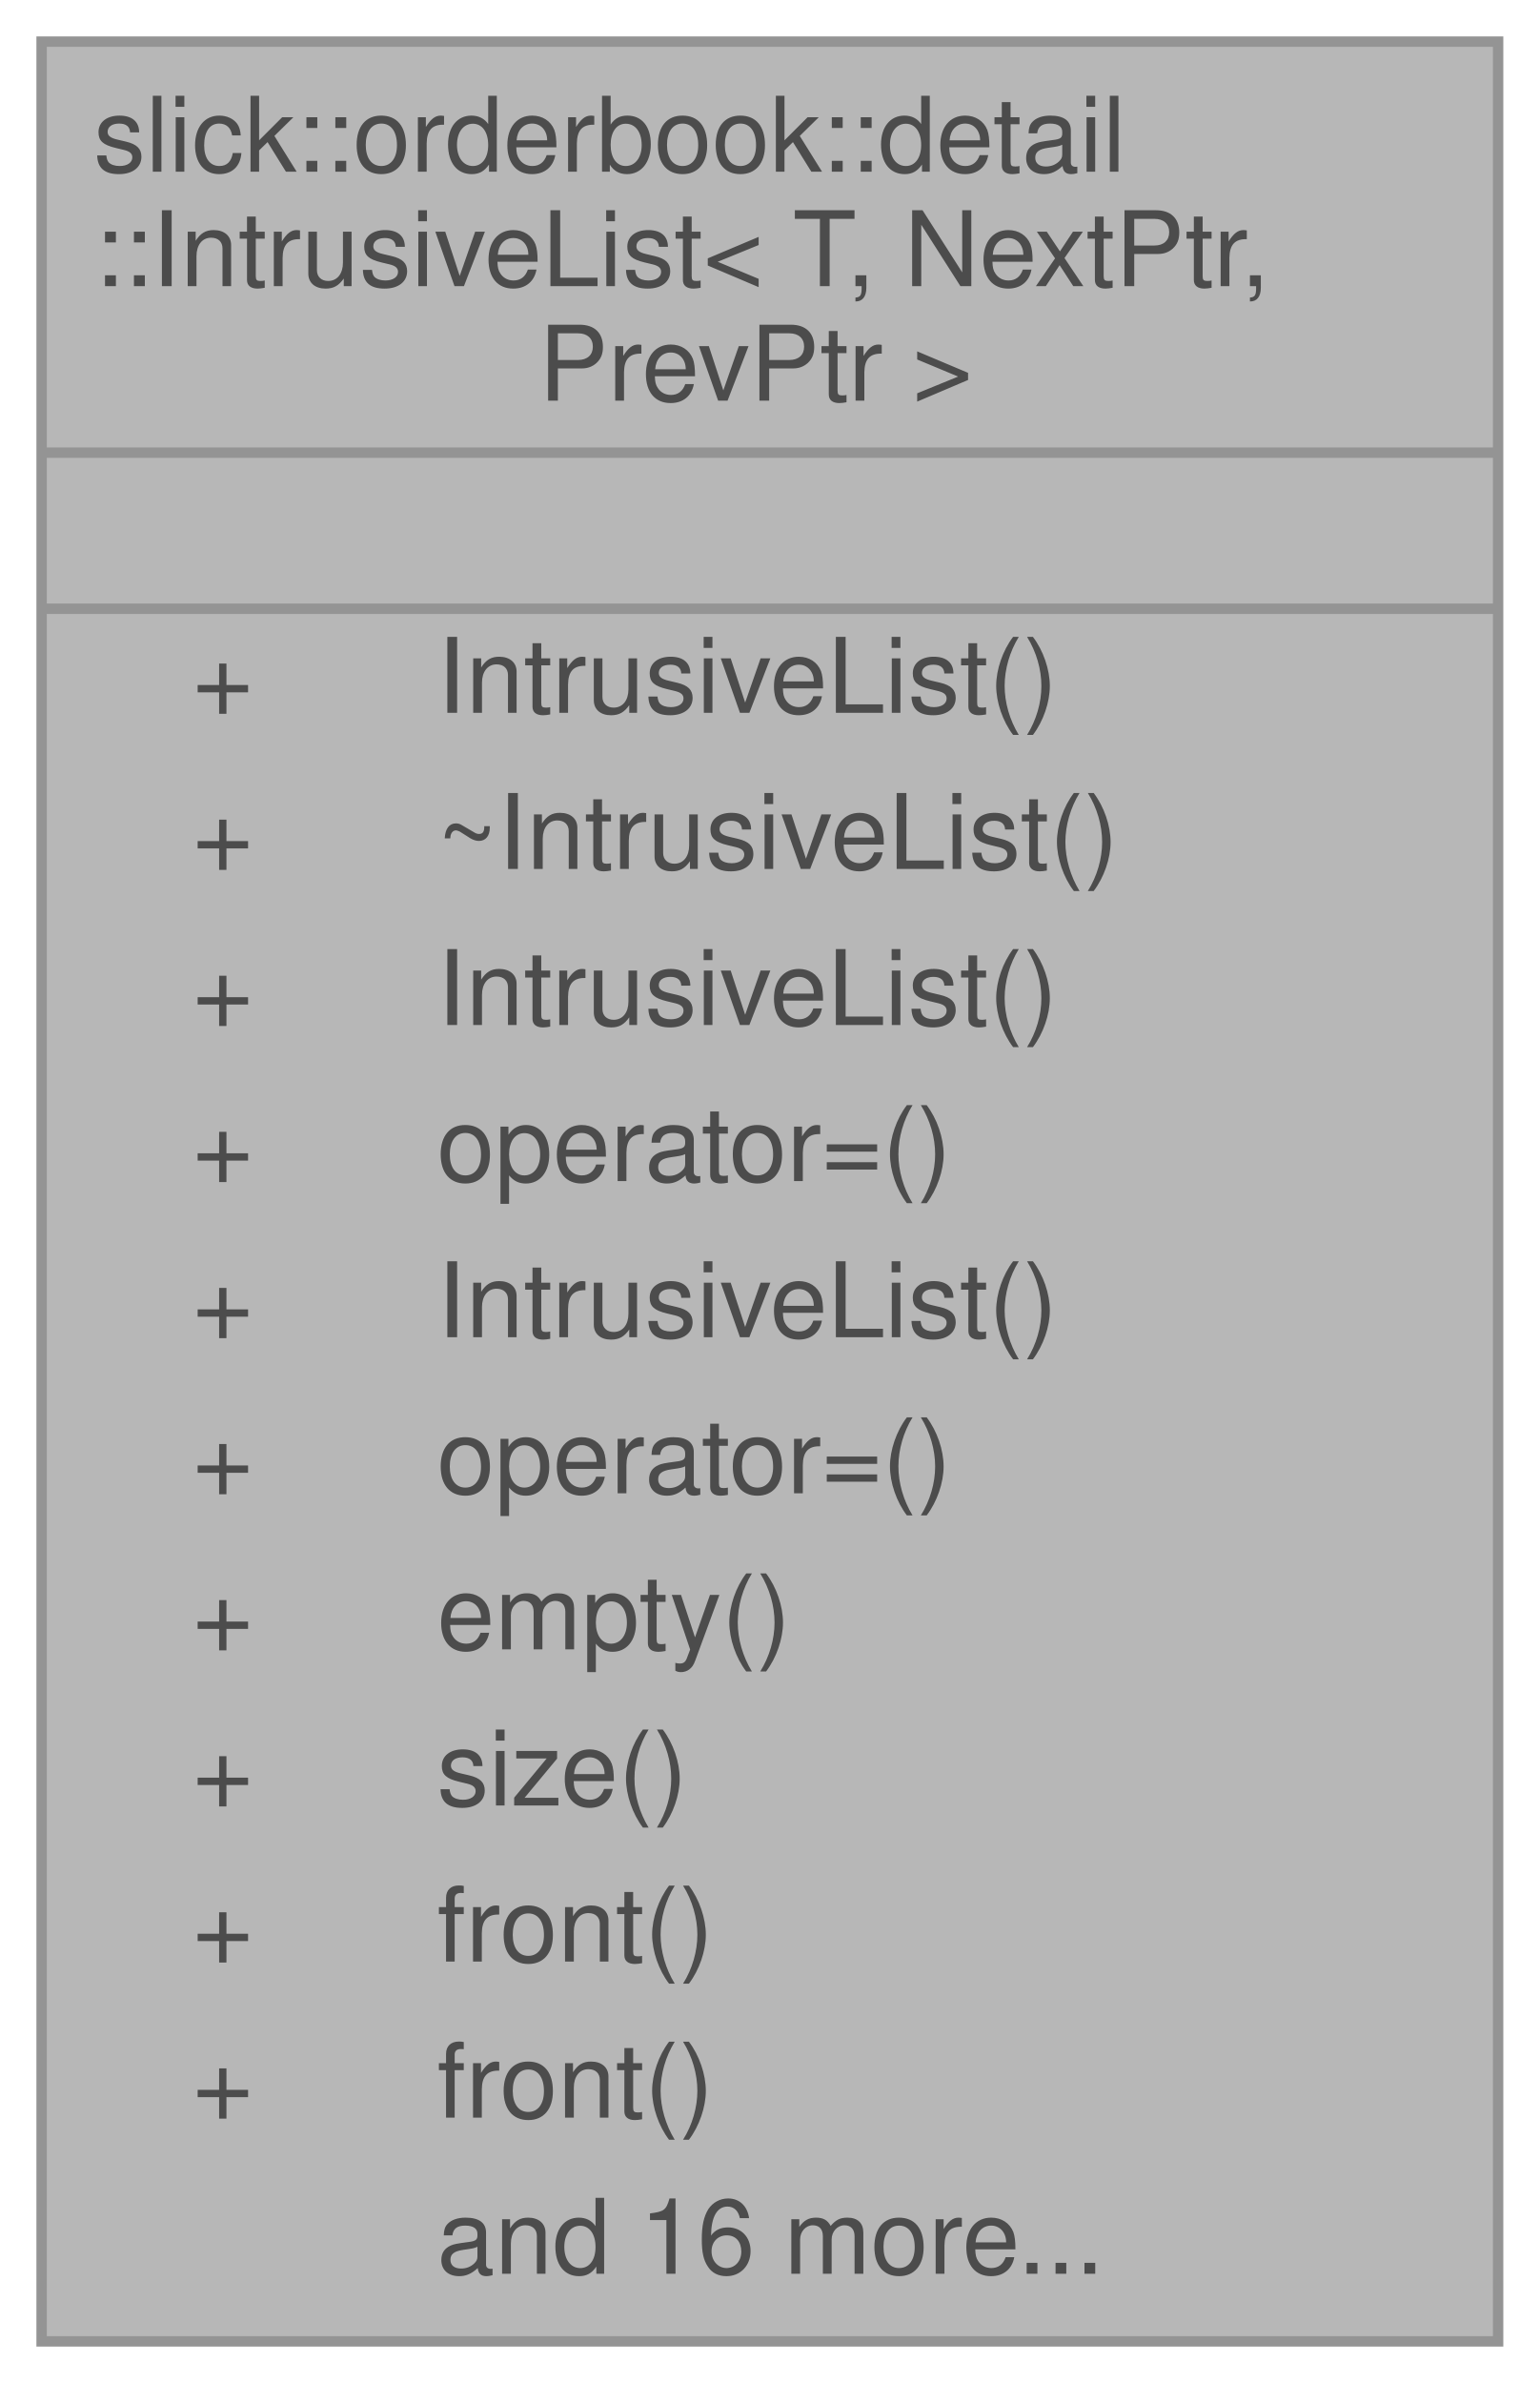
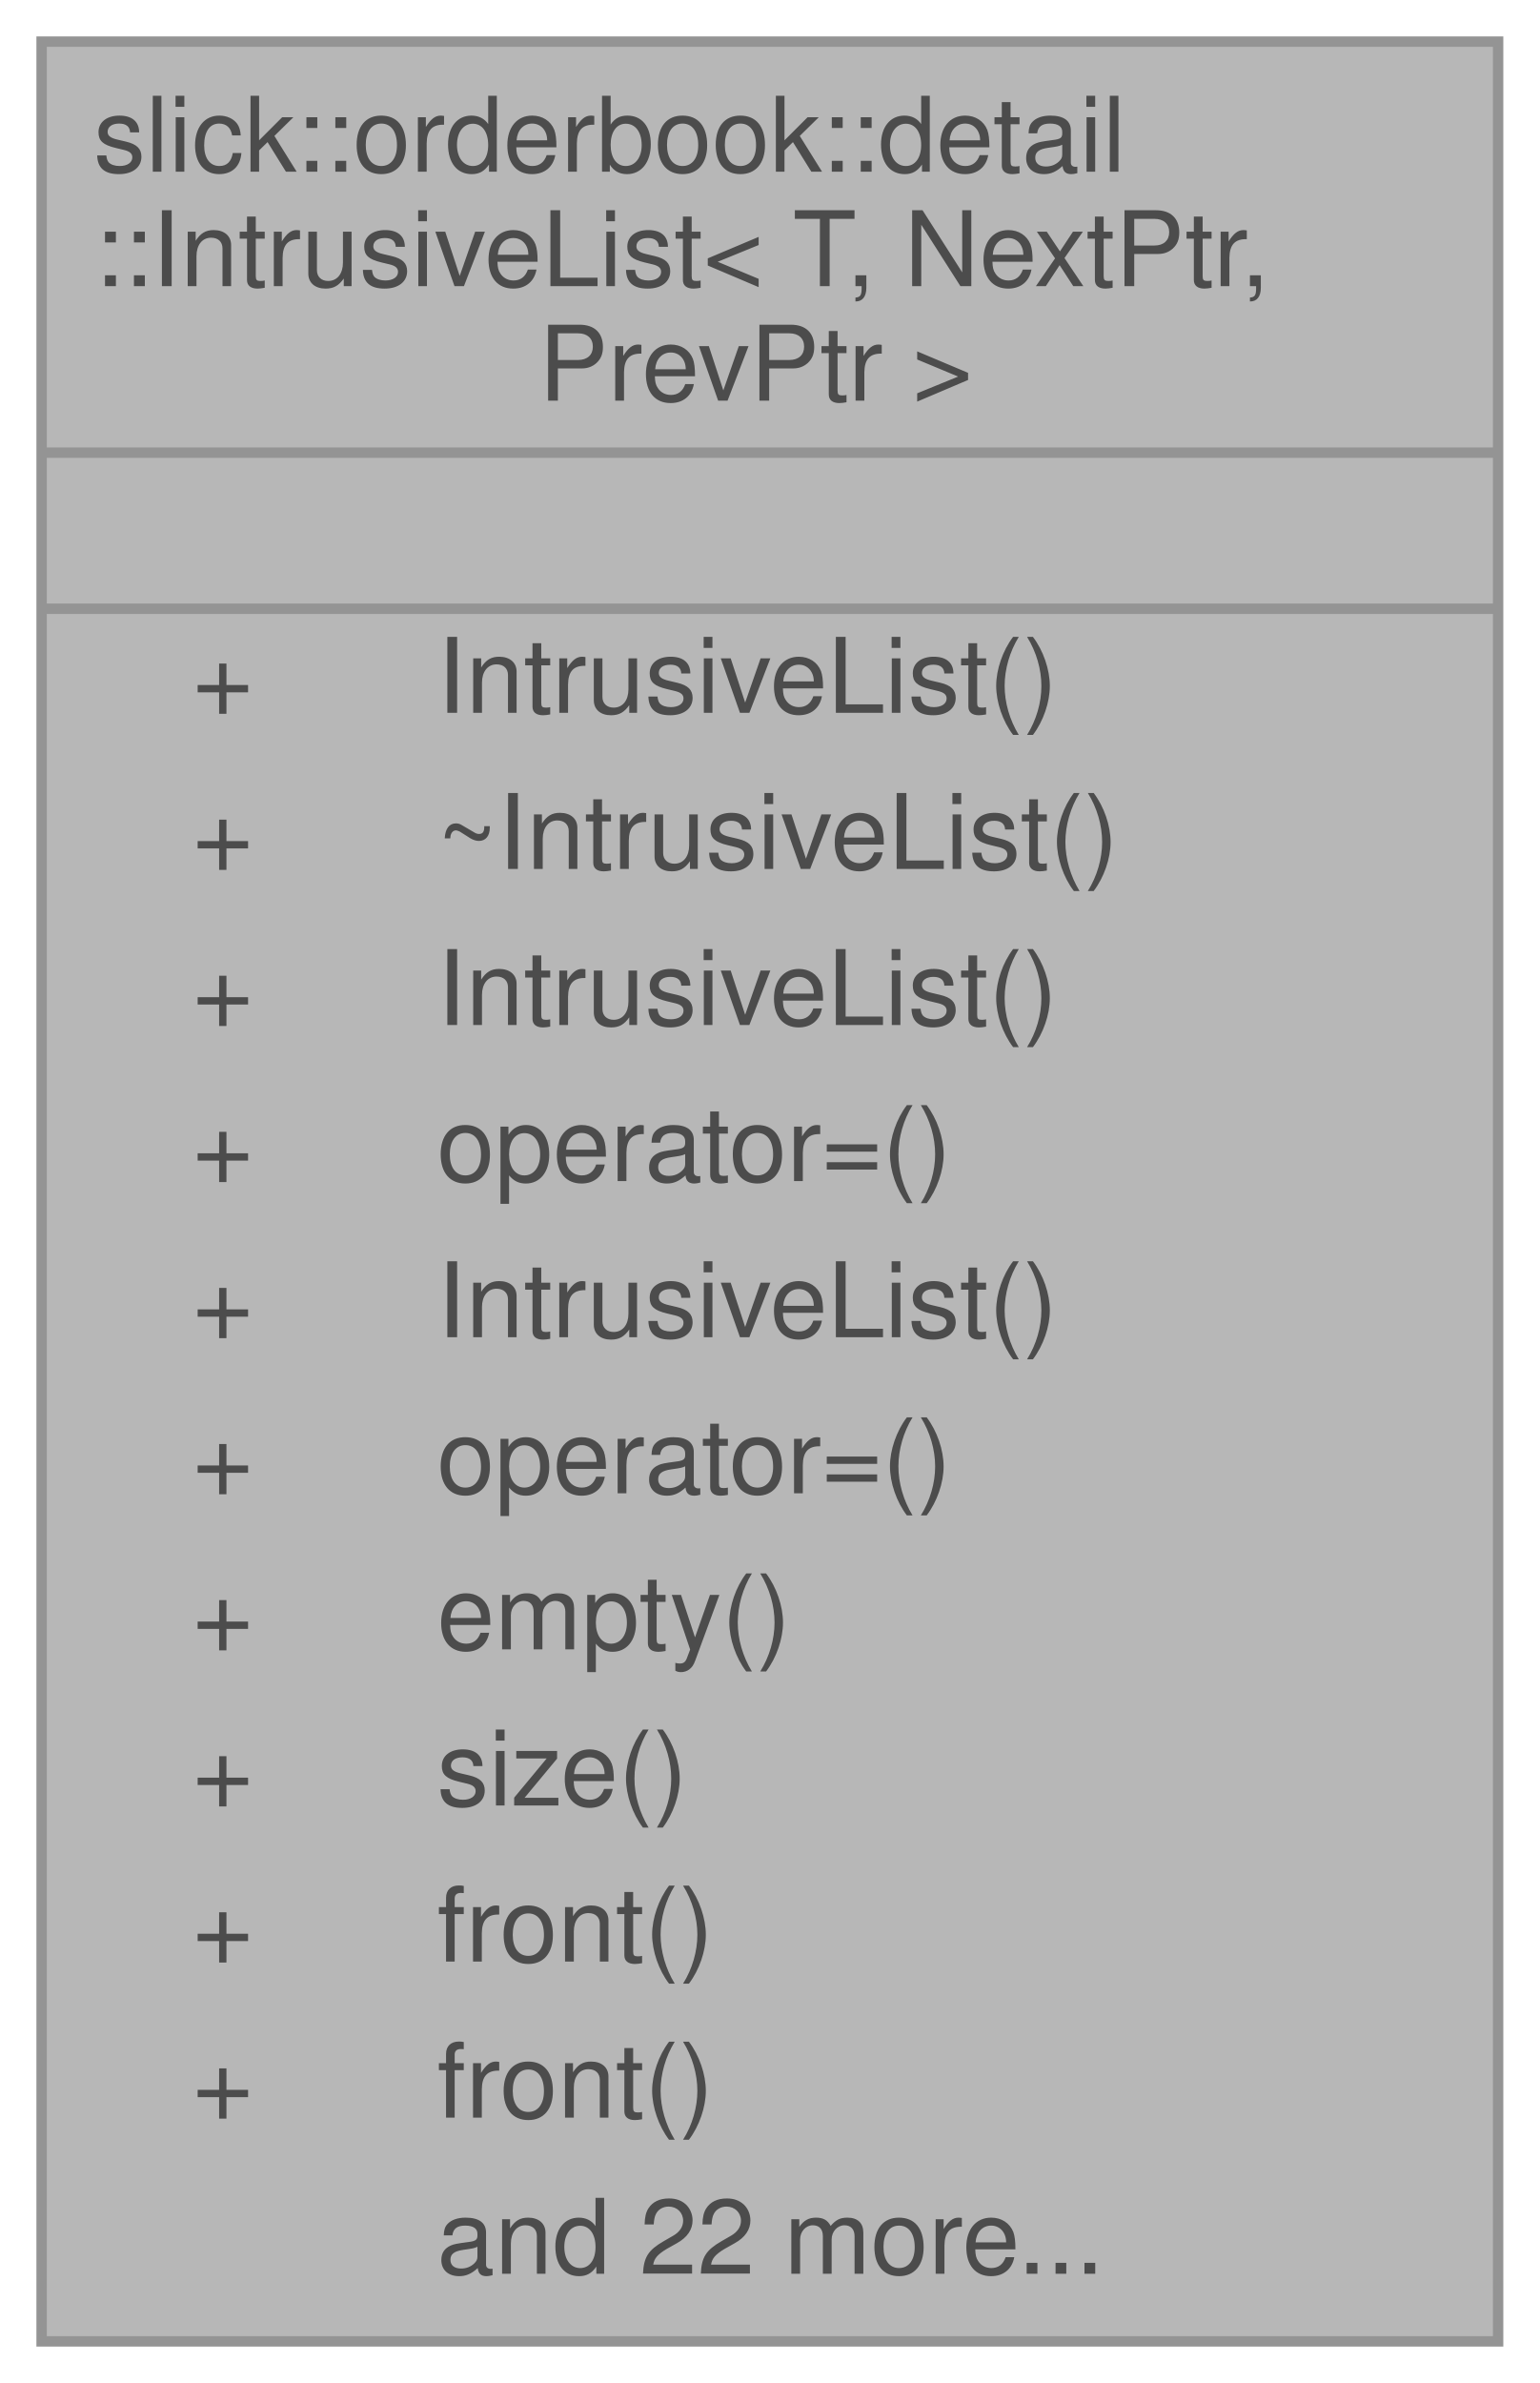
<svg xmlns="http://www.w3.org/2000/svg" xmlns:xlink="http://www.w3.org/1999/xlink" width="148pt" height="229pt" viewBox="0.00 0.00 148.00 229.00">
  <svg id="main" version="1.1" xml:space="preserve">
    <style type="text/css">
.node, .edge {opacity: 0.7;}
.node.selected, .edge.selected {opacity: 1;}
.edge:hover path { stroke: red; }
.edge:hover polygon { stroke: red; fill: red; }
</style>
    <svg id="graph" class="graph">
      <g id="graph0" class="graph" transform="scale(1 1) rotate(0) translate(4 225)">
        <g id="Node000001" class="node">
          <g id="a_Node000001">
            <a xlink:title="Intrusive doubly-linked list for zero-allocation order management.">
              <polygon fill="#999999" stroke="transparent" points="140,-221 0,-221 0,0 140,0 140,-221" />
              <text text-anchor="start" x="5" y="-208.5" font-family="Helvetica,sans-Serif" font-size="10.00">slick::orderbook::detail</text>
              <text text-anchor="start" x="5" y="-197.5" font-family="Helvetica,sans-Serif" font-size="10.00">::IntrusiveList&lt; T, NextPtr,</text>
              <text text-anchor="start" x="45" y="-186.5" font-family="Helvetica,sans-Serif" font-size="10.00"> PrevPtr &gt;</text>
              <text text-anchor="start" x="68" y="-171.5" font-family="Helvetica,sans-Serif" font-size="10.00"> </text>
              <text text-anchor="start" x="14.5" y="-156.5" font-family="Helvetica,sans-Serif" font-size="10.00">+</text>
              <text text-anchor="start" x="38" y="-156.5" font-family="Helvetica,sans-Serif" font-size="10.00">IntrusiveList()</text>
              <text text-anchor="start" x="14.5" y="-141.5" font-family="Helvetica,sans-Serif" font-size="10.00">+</text>
              <text text-anchor="start" x="38" y="-141.5" font-family="Helvetica,sans-Serif" font-size="10.00">~IntrusiveList()</text>
              <text text-anchor="start" x="14.5" y="-126.5" font-family="Helvetica,sans-Serif" font-size="10.00">+</text>
              <text text-anchor="start" x="38" y="-126.5" font-family="Helvetica,sans-Serif" font-size="10.00">IntrusiveList()</text>
              <text text-anchor="start" x="14.5" y="-111.5" font-family="Helvetica,sans-Serif" font-size="10.00">+</text>
              <text text-anchor="start" x="38" y="-111.5" font-family="Helvetica,sans-Serif" font-size="10.00">operator=()</text>
              <text text-anchor="start" x="14.5" y="-96.5" font-family="Helvetica,sans-Serif" font-size="10.00">+</text>
              <text text-anchor="start" x="38" y="-96.5" font-family="Helvetica,sans-Serif" font-size="10.00">IntrusiveList()</text>
              <text text-anchor="start" x="14.5" y="-81.5" font-family="Helvetica,sans-Serif" font-size="10.00">+</text>
              <text text-anchor="start" x="38" y="-81.5" font-family="Helvetica,sans-Serif" font-size="10.00">operator=()</text>
              <text text-anchor="start" x="14.5" y="-66.5" font-family="Helvetica,sans-Serif" font-size="10.00">+</text>
              <text text-anchor="start" x="38" y="-66.5" font-family="Helvetica,sans-Serif" font-size="10.00">empty()</text>
              <text text-anchor="start" x="14.5" y="-51.5" font-family="Helvetica,sans-Serif" font-size="10.00">+</text>
              <text text-anchor="start" x="38" y="-51.5" font-family="Helvetica,sans-Serif" font-size="10.00">size()</text>
              <text text-anchor="start" x="14.5" y="-36.5" font-family="Helvetica,sans-Serif" font-size="10.00">+</text>
              <text text-anchor="start" x="38" y="-36.5" font-family="Helvetica,sans-Serif" font-size="10.00">front()</text>
              <text text-anchor="start" x="14.5" y="-21.5" font-family="Helvetica,sans-Serif" font-size="10.00">+</text>
              <text text-anchor="start" x="38" y="-21.5" font-family="Helvetica,sans-Serif" font-size="10.00">front()</text>
-               <text text-anchor="start" x="38" y="-6.5" font-family="Helvetica,sans-Serif" font-size="10.00">and 16 more...</text>
+               <text text-anchor="start" x="38" y="-6.5" font-family="Helvetica,sans-Serif" font-size="10.00">and 22 more...</text>
              <polygon fill="#666666" stroke="#666666" points="0,-181.5 0,-181.5 140,-181.5 140,-181.5 0,-181.5" />
              <polygon fill="#666666" stroke="#666666" points="0,-166.5 0,-166.5 140,-166.5 140,-166.5 0,-166.5" />
              <polygon fill="none" stroke="#666666" points="0,0 0,-221 140,-221 140,0 0,0" />
            </a>
          </g>
        </g>
      </g>
    </svg>
  </svg>
  <style type="text/css">

[data-mouse-over-selected='false'] { opacity: 0.7; }
[data-mouse-over-selected='true']  { opacity: 1.0; }

</style>
</svg>
